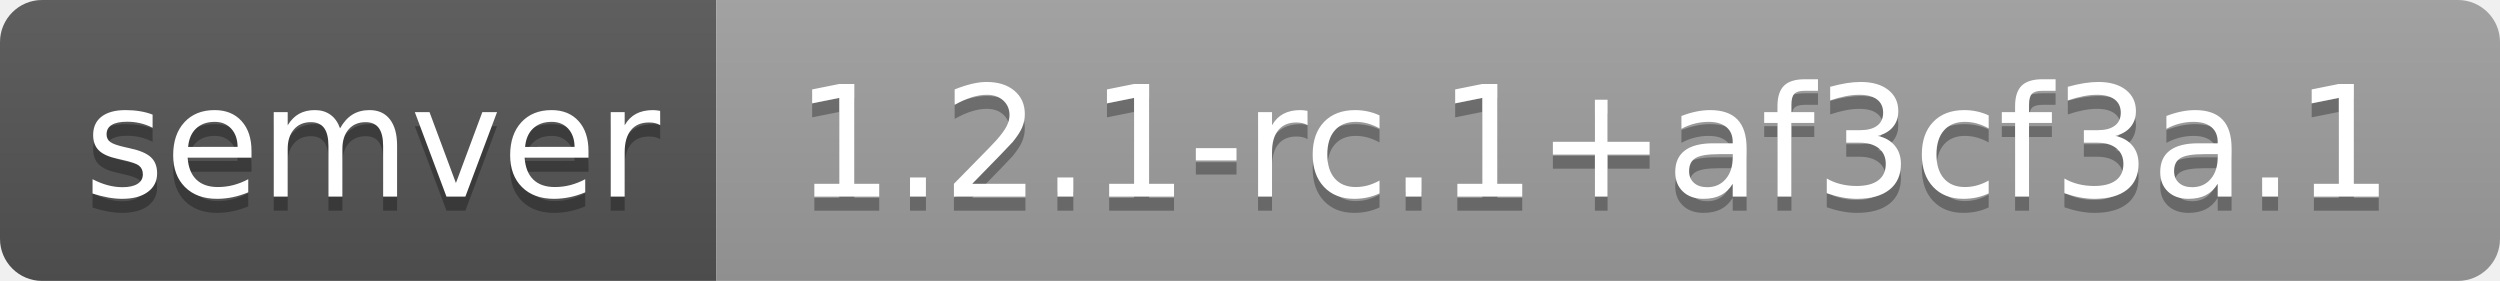
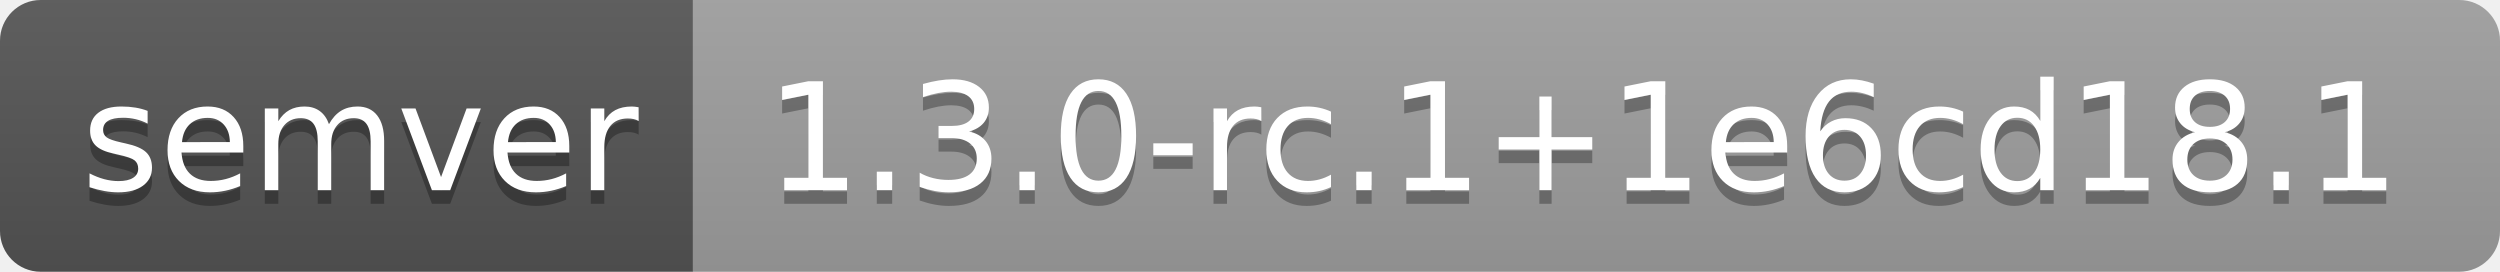
- <svg xmlns="http://www.w3.org/2000/svg" width="178" height="20" role="img" aria-label="semver: 1.2.1-rc.1+af3cf3a.1">
+ <svg xmlns="http://www.w3.org/2000/svg" width="184" height="20" role="img" aria-label="semver: 1.3.0-rc.1+1e6cd18.1">
  <linearGradient id="s" x2="0" y2="100%">
    <stop offset="0" stop-color="#bbb" stop-opacity=".1" />
    <stop offset="1" stop-opacity=".1" />
  </linearGradient>
  <clipPath id="r">
-     <rect width="178" height="20" rx="3" fill="#fff" />
+     <rect width="184" height="20" rx="3" fill="#fff" />
  </clipPath>
  <g clip-path="url(#r)">
    <rect width="51" height="20" fill="#555" />
-     <rect x="51" width="127" height="20" fill="#9f9f9f" />
-     <rect width="178" height="20" fill="url(#s)" />
+     <rect x="51" width="133" height="20" fill="#9f9f9f" />
+     <rect width="184" height="20" fill="url(#s)" />
  </g>
  <g fill="#fff" text-anchor="middle" font-family="Verdana,Geneva,DejaVu Sans,sans-serif" text-rendering="geometricPrecision" font-size="110">
    <text aria-hidden="true" x="265" y="150" fill="#010101" fill-opacity=".3" transform="scale(.1)" textLength="410">semver</text>
    <text x="265" y="140" transform="scale(.1)" fill="#fff" textLength="410">semver</text>
-     <text aria-hidden="true" x="1135" y="150" fill="#010101" fill-opacity=".3" transform="scale(.1)" textLength="1170">1.2.1-rc.1+af3cf3a.1</text>
-     <text x="1135" y="140" transform="scale(.1)" fill="#fff" textLength="1170">1.2.1-rc.1+af3cf3a.1</text>
+     <text aria-hidden="true" x="1165" y="150" fill="#010101" fill-opacity=".3" transform="scale(.1)" textLength="1230">1.3.0-rc.1+1e6cd18.1</text>
+     <text x="1165" y="140" transform="scale(.1)" fill="#fff" textLength="1230">1.3.0-rc.1+1e6cd18.1</text>
  </g>
</svg>
